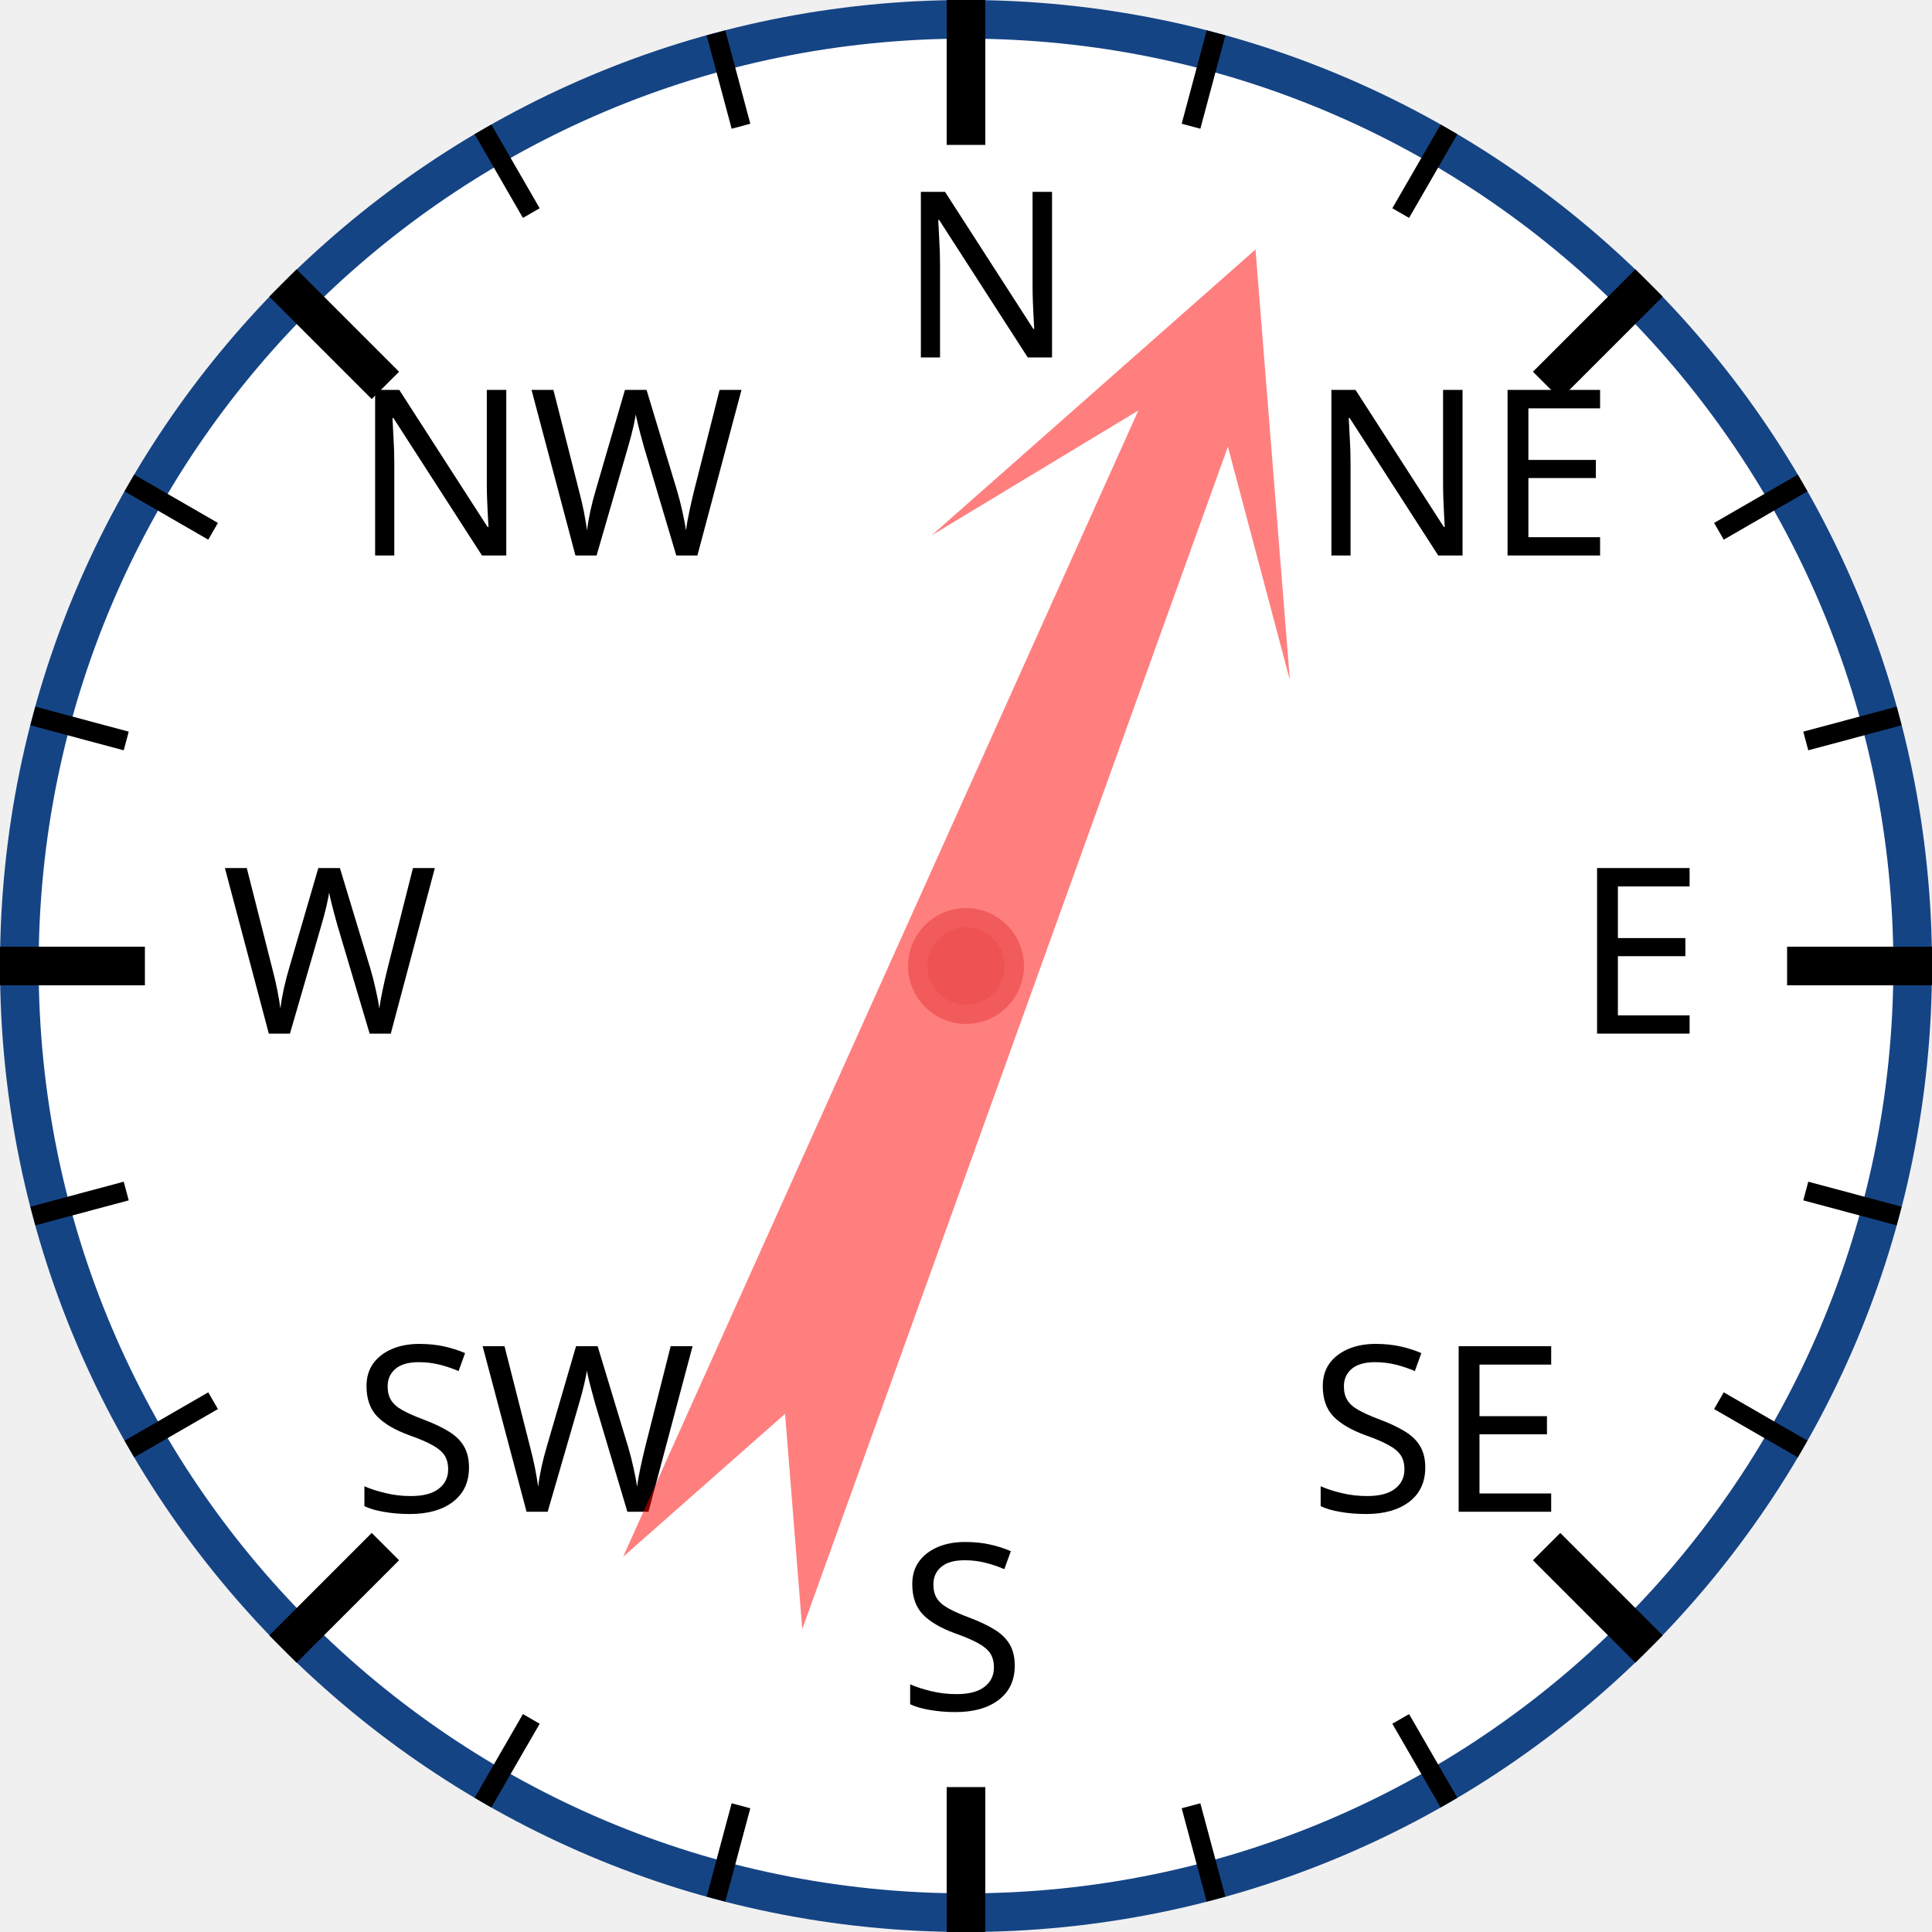
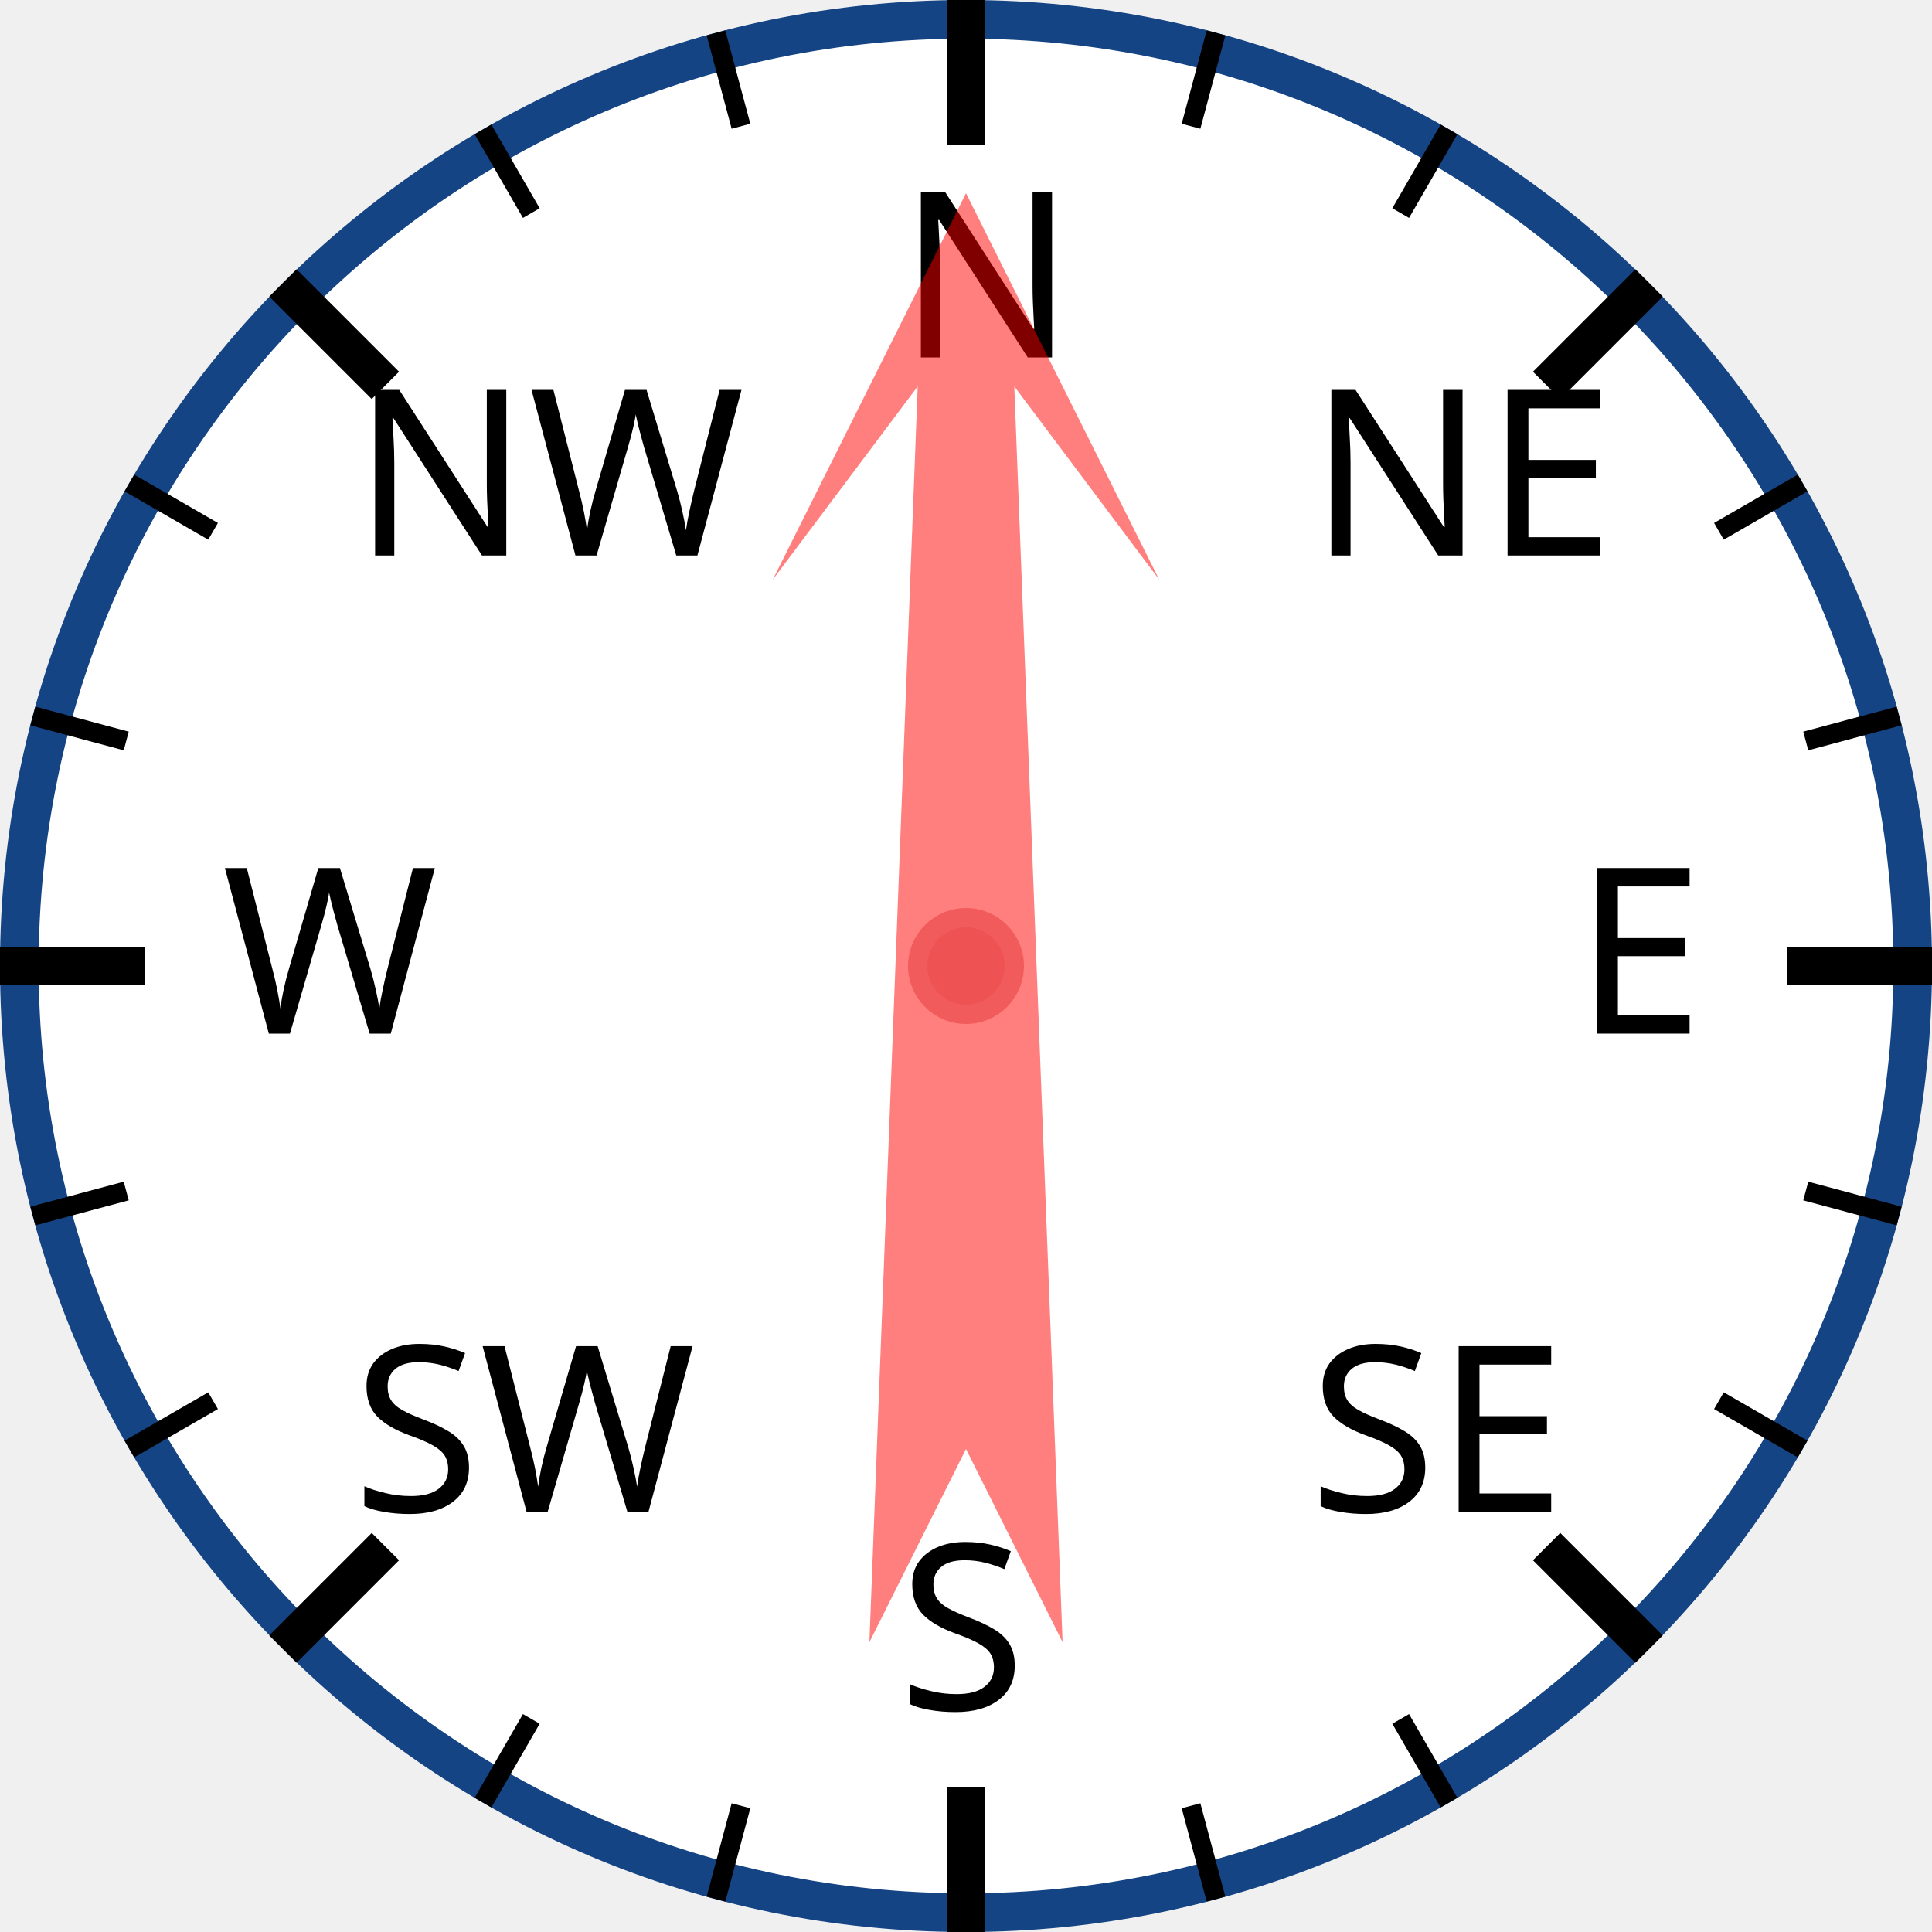
<svg xmlns="http://www.w3.org/2000/svg" width="120px" height="120px" viewBox="0 0 200 200">
  <circle cx="100" cy="100" r="98" style="fill: white; stroke: #154485; stroke-width: 4;" />
  <text x="93.0" y="37.0" style="font-family: sans-serif; font-size: 18pt;">N</text>
  <line x1="100.0" y1="0.0" x2="100.0" y2="15.0" style="stroke: black; stroke-width: 4;" />
  <line x1="74.118" y1="3.407" x2="76.706" y2="13.067" style="stroke: black; stroke-width: 2;" />
  <line x1="50" y1="13.397" x2="55" y2="22.058" style="stroke: black; stroke-width: 2;" />
  <text x="36.503" y="57.503" style="font-family: sans-serif; font-size: 18pt;">NW</text>
  <line x1="29.289" y1="29.289" x2="39.896" y2="39.896" style="stroke: black; stroke-width: 4;" />
  <line x1="13.397" y1="50" x2="22.058" y2="55" style="stroke: black; stroke-width: 2;" />
  <line x1="3.407" y1="74.118" x2="13.067" y2="76.706" style="stroke: black; stroke-width: 2;" />
  <text x="23.0" y="107.0" style="font-family: sans-serif; font-size: 18pt;">W</text>
  <line x1="0.0" y1="100.0" x2="15.0" y2="100.0" style="stroke: black; stroke-width: 4;" />
  <line x1="3.407" y1="125.882" x2="13.067" y2="123.294" style="stroke: black; stroke-width: 2;" />
  <line x1="13.397" y1="150" x2="22.058" y2="145" style="stroke: black; stroke-width: 2;" />
  <text x="36.503" y="156.497" style="font-family: sans-serif; font-size: 18pt;">SW</text>
  <line x1="29.289" y1="170.711" x2="39.896" y2="160.104" style="stroke: black; stroke-width: 4;" />
  <line x1="50" y1="186.603" x2="55" y2="177.942" style="stroke: black; stroke-width: 2;" />
  <line x1="74.118" y1="196.593" x2="76.706" y2="186.933" style="stroke: black; stroke-width: 2;" />
  <text x="93" y="177.0" style="font-family: sans-serif; font-size: 18pt;">S</text>
  <line x1="100" y1="200.0" x2="100" y2="185.0" style="stroke: black; stroke-width: 4;" />
  <line x1="125.882" y1="196.593" x2="123.294" y2="186.933" style="stroke: black; stroke-width: 2;" />
  <line x1="150.0" y1="186.603" x2="145.0" y2="177.942" style="stroke: black; stroke-width: 2;" />
  <text x="135.497" y="156.497" style="font-family: sans-serif; font-size: 18pt;">SE</text>
  <line x1="170.711" y1="170.711" x2="160.104" y2="160.104" style="stroke: black; stroke-width: 4;" />
  <line x1="186.603" y1="150" x2="177.942" y2="145" style="stroke: black; stroke-width: 2;" />
  <line x1="196.593" y1="125.882" x2="186.933" y2="123.294" style="stroke: black; stroke-width: 2;" />
  <text x="163.0" y="107" style="font-family: sans-serif; font-size: 18pt;">E</text>
  <line x1="200.0" y1="100" x2="185.0" y2="100" style="stroke: black; stroke-width: 4;" />
  <line x1="196.593" y1="74.118" x2="186.933" y2="76.706" style="stroke: black; stroke-width: 2;" />
  <line x1="186.603" y1="50" x2="177.942" y2="55" style="stroke: black; stroke-width: 2;" />
  <text x="135.497" y="57.503" style="font-family: sans-serif; font-size: 18pt;">NE</text>
  <line x1="170.711" y1="29.289" x2="160.104" y2="39.896" style="stroke: black; stroke-width: 4;" />
  <line x1="150" y1="13.397" x2="145" y2="22.058" style="stroke: black; stroke-width: 2;" />
  <line x1="125.882" y1="3.407" x2="123.294" y2="13.067" style="stroke: black; stroke-width: 2;" />
-   <polygon points="100 20 120 60 105 40 110 170 100 150 90 170 95 40 80 60" style="fill: red; fill-opacity: 0.5;" transform="rotate(22,100,100)" />
+   <polygon points="100 20 120 60 105 40 110 170 100 150 90 170 95 40 80 60" style="fill: red; fill-opacity: 0.5;" transform="rotate(0,100,100)" />
  <circle cx="100" cy="100" r="5" style="fill: #EE5252; stroke: #F25B5B; stroke-width: 2;" />
</svg>
